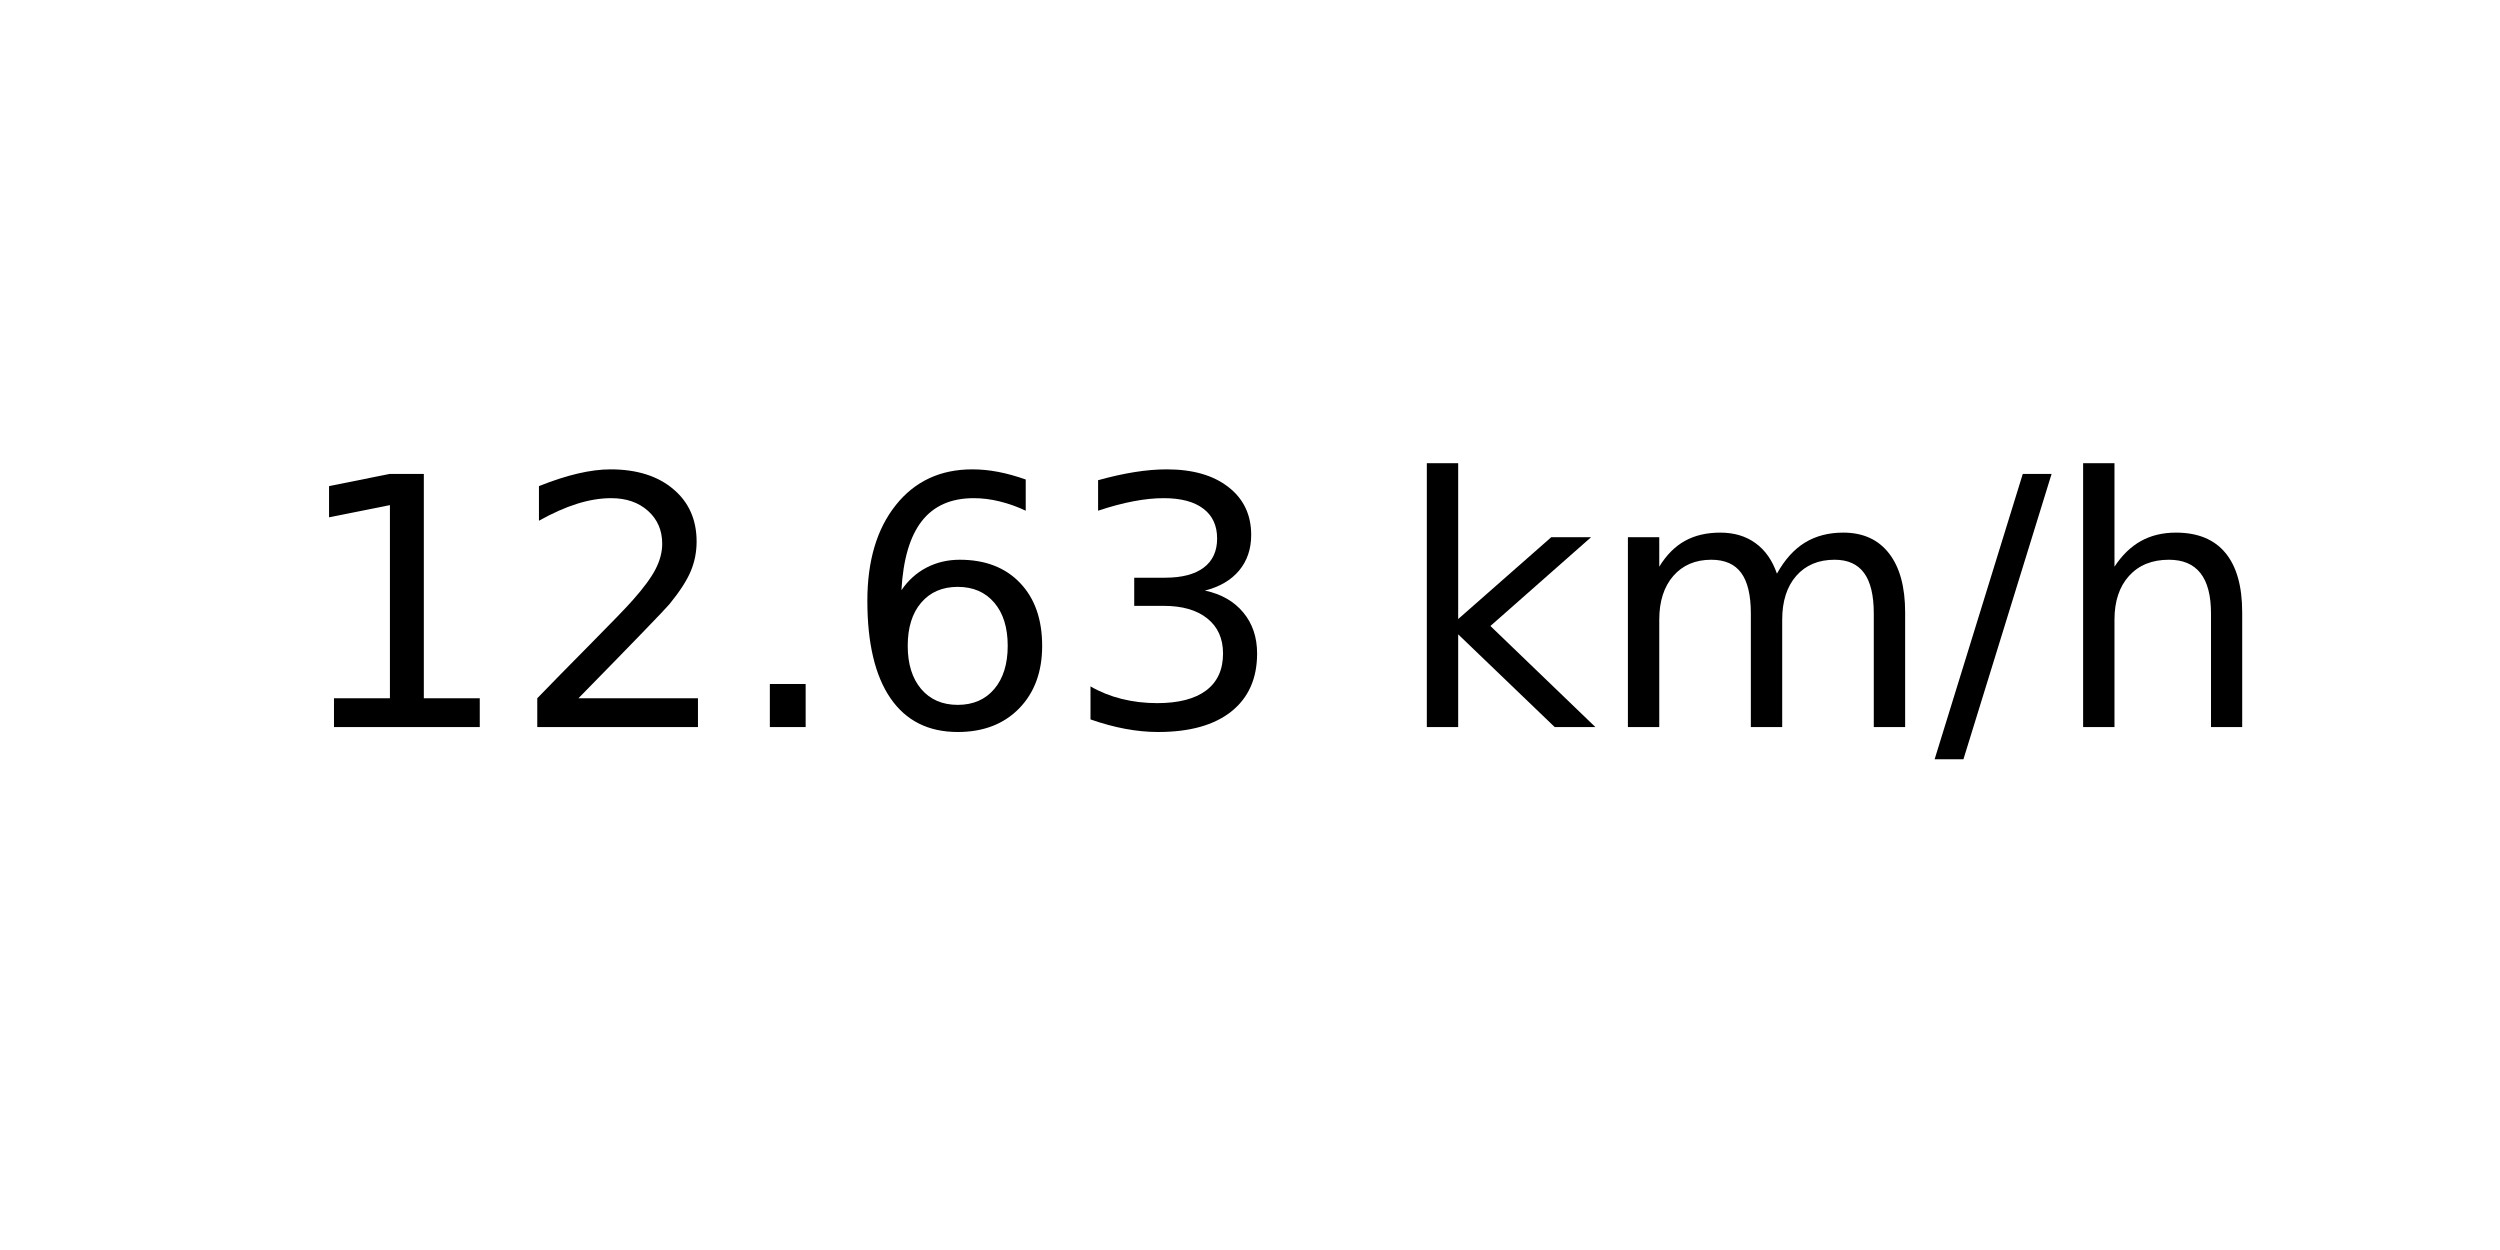
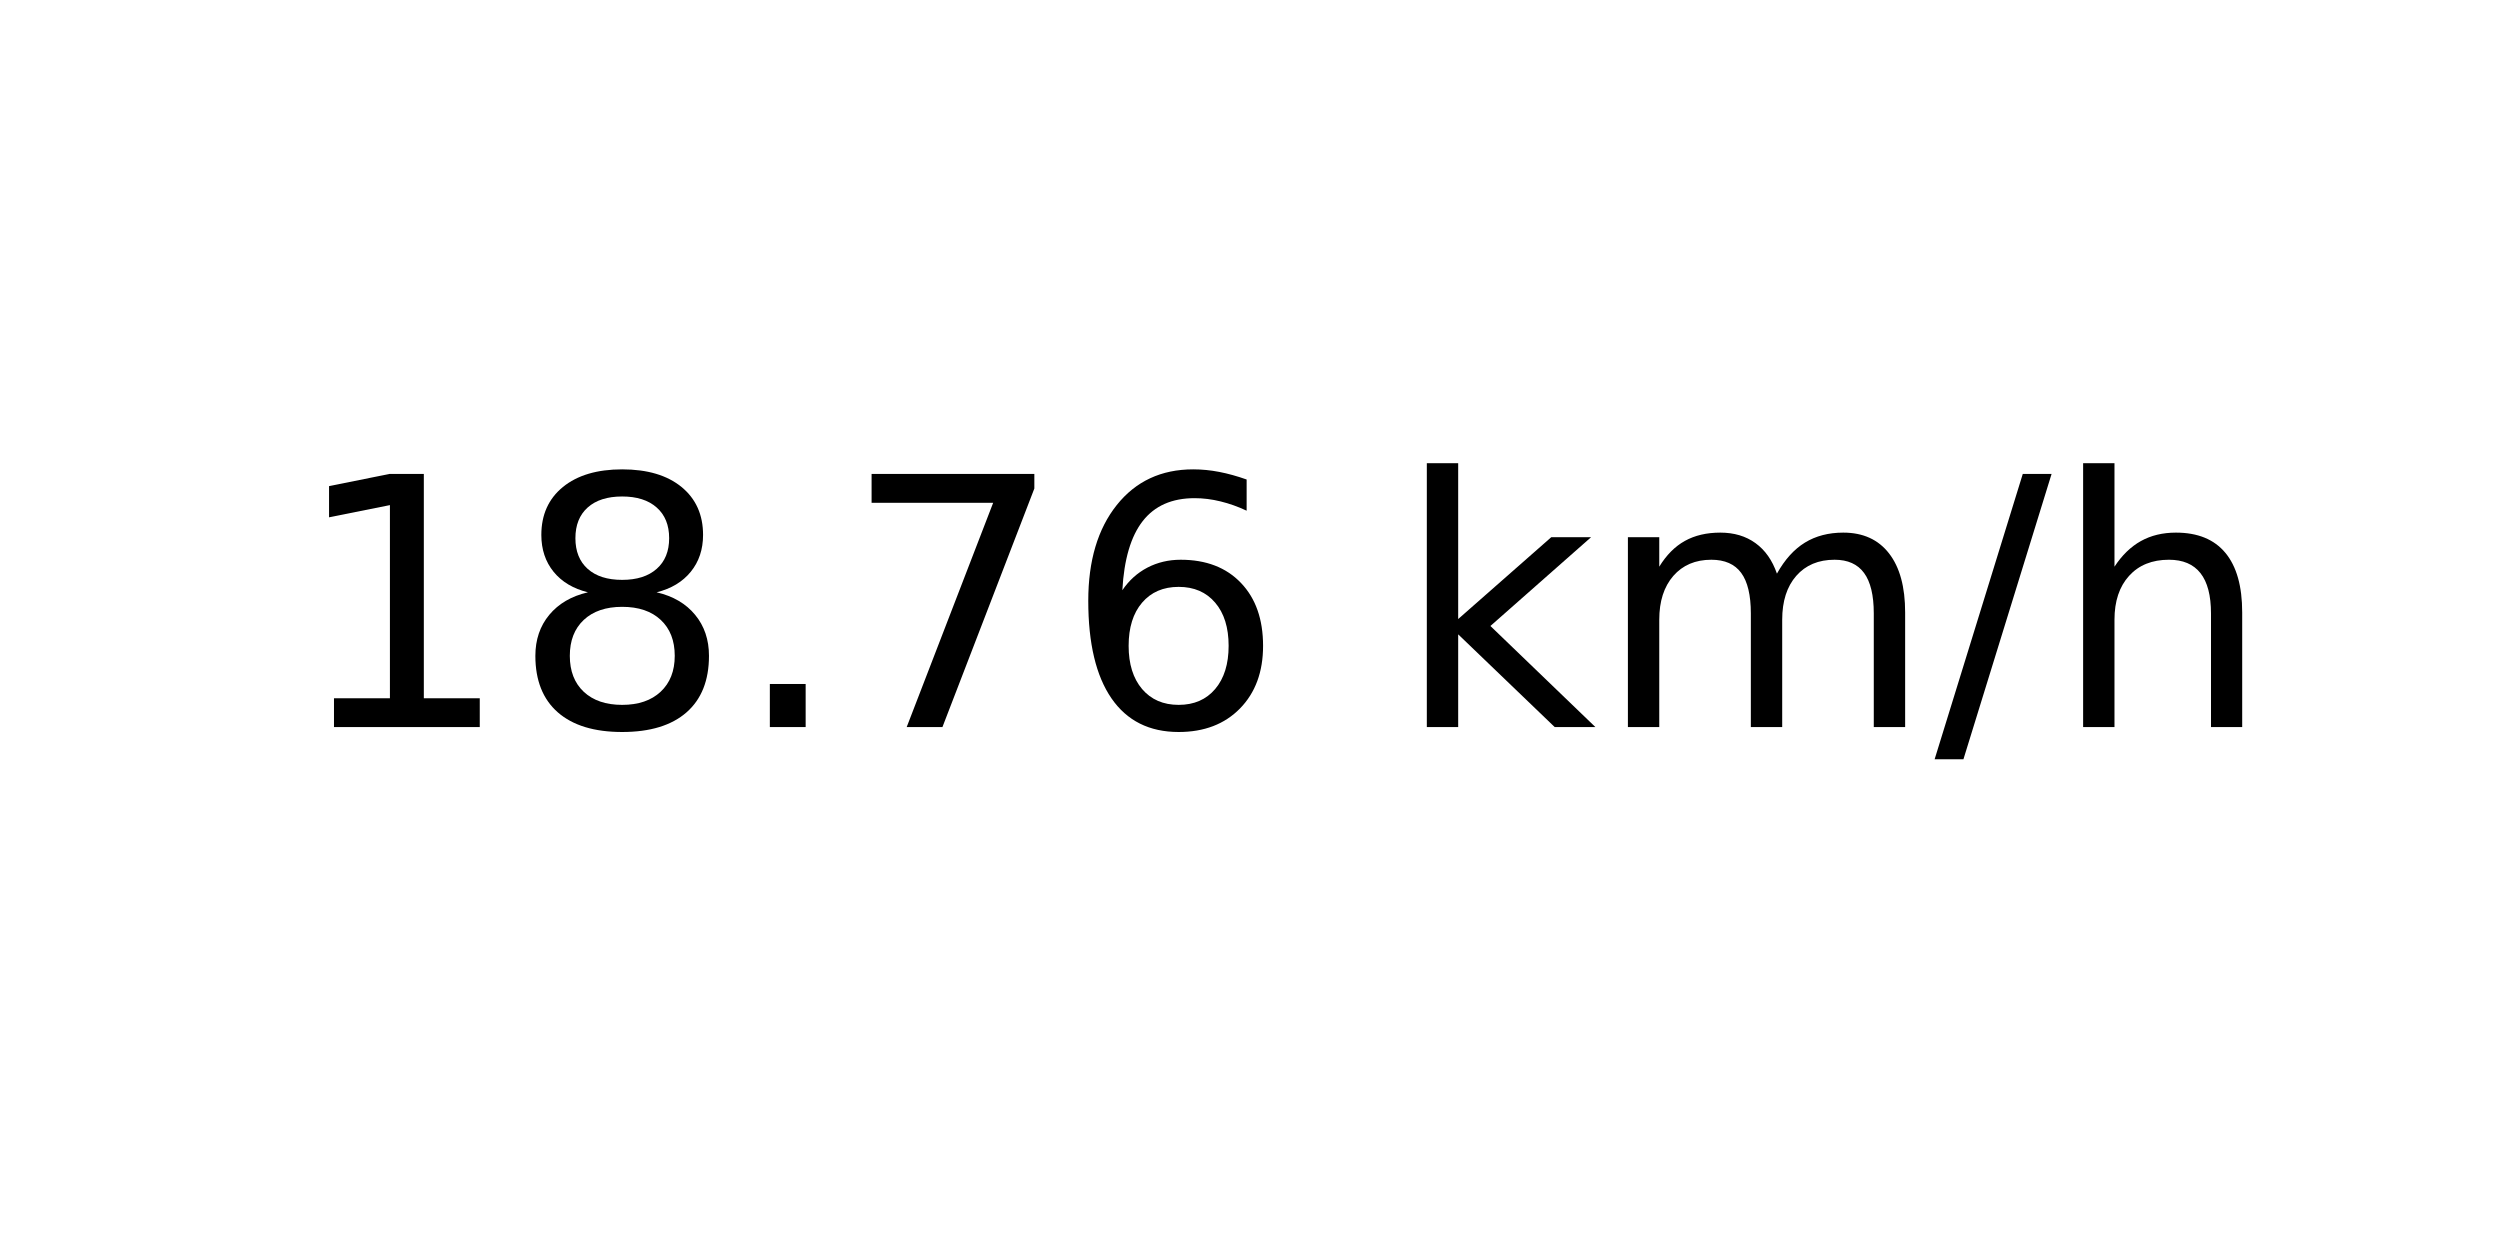
<svg xmlns="http://www.w3.org/2000/svg" xmlns:xlink="http://www.w3.org/1999/xlink" width="72pt" height="36pt" viewBox="0 0 72 36" version="1.1">
  <defs>
    <style type="text/css">*{stroke-linejoin: round; stroke-linecap: butt}</style>
  </defs>
  <g id="figure_1">
    <g id="axes_1">
      <g id="text_1">
        <g transform="translate(8.378125 20.93937) scale(0.1 -0.1)">
          <defs>
            <path id="DejaVuSans-31" d="M 794 531  L 1825 531  L 1825 4091  L 703 3866  L 703 4441  L 1819 4666  L 2450 4666  L 2450 531  L 3481 531  L 3481 0  L 794 0  L 794 531  z " transform="scale(0.015625)" />
-             <path id="DejaVuSans-32" d="M 1228 531  L 3431 531  L 3431 0  L 469 0  L 469 531  Q 828 903 1448 1529  Q 2069 2156 2228 2338  Q 2531 2678 2651 2914  Q 2772 3150 2772 3378  Q 2772 3750 2511 3984  Q 2250 4219 1831 4219  Q 1534 4219 1204 4116  Q 875 4013 500 3803  L 500 4441  Q 881 4594 1212 4672  Q 1544 4750 1819 4750  Q 2544 4750 2975 4387  Q 3406 4025 3406 3419  Q 3406 3131 3298 2873  Q 3191 2616 2906 2266  Q 2828 2175 2409 1742  Q 1991 1309 1228 531  z " transform="scale(0.015625)" />
+             <path id="DejaVuSans-38" d="M 2034 2216  Q 1584 2216 1326 1975  Q 1069 1734 1069 1313  Q 1069 891 1326 650  Q 1584 409 2034 409  Q 2484 409 2743 651  Q 3003 894 3003 1313  Q 3003 1734 2745 1975  Q 2488 2216 2034 2216  z M 1403 2484  Q 997 2584 770 2862  Q 544 3141 544 3541  Q 544 4100 942 4425  Q 1341 4750 2034 4750  Q 2731 4750 3128 4425  Q 3525 4100 3525 3541  Q 3525 3141 3298 2862  Q 3072 2584 2669 2484  Q 3125 2378 3379 2068  Q 3634 1759 3634 1313  Q 3634 634 3220 271  Q 2806 -91 2034 -91  Q 1263 -91 848 271  Q 434 634 434 1313  Q 434 1759 690 2068  Q 947 2378 1403 2484  z M 1172 3481  Q 1172 3119 1398 2916  Q 1625 2713 2034 2713  Q 2441 2713 2670 2916  Q 2900 3119 2900 3481  Q 2900 3844 2670 4047  Q 2441 4250 2034 4250  Q 1625 4250 1398 4047  Q 1172 3844 1172 3481  z " transform="scale(0.015625)" />
            <path id="DejaVuSans-2e" d="M 684 794  L 1344 794  L 1344 0  L 684 0  L 684 794  z " transform="scale(0.015625)" />
+             <path id="DejaVuSans-37" d="M 525 4666  L 3525 4666  L 3525 4397  L 1831 0  L 1172 0  L 2766 4134  L 525 4134  L 525 4666  z " transform="scale(0.015625)" />
            <path id="DejaVuSans-36" d="M 2113 2584  Q 1688 2584 1439 2293  Q 1191 2003 1191 1497  Q 1191 994 1439 701  Q 1688 409 2113 409  Q 2538 409 2786 701  Q 3034 994 3034 1497  Q 3034 2003 2786 2293  Q 2538 2584 2113 2584  z M 3366 4563  L 3366 3988  Q 3128 4100 2886 4159  Q 2644 4219 2406 4219  Q 1781 4219 1451 3797  Q 1122 3375 1075 2522  Q 1259 2794 1537 2939  Q 1816 3084 2150 3084  Q 2853 3084 3261 2657  Q 3669 2231 3669 1497  Q 3669 778 3244 343  Q 2819 -91 2113 -91  Q 1303 -91 875 529  Q 447 1150 447 2328  Q 447 3434 972 4092  Q 1497 4750 2381 4750  Q 2619 4750 2861 4703  Q 3103 4656 3366 4563  z " transform="scale(0.015625)" />
-             <path id="DejaVuSans-33" d="M 2597 2516  Q 3050 2419 3304 2112  Q 3559 1806 3559 1356  Q 3559 666 3084 287  Q 2609 -91 1734 -91  Q 1441 -91 1130 -33  Q 819 25 488 141  L 488 750  Q 750 597 1062 519  Q 1375 441 1716 441  Q 2309 441 2620 675  Q 2931 909 2931 1356  Q 2931 1769 2642 2001  Q 2353 2234 1838 2234  L 1294 2234  L 1294 2753  L 1863 2753  Q 2328 2753 2575 2939  Q 2822 3125 2822 3475  Q 2822 3834 2567 4026  Q 2313 4219 1838 4219  Q 1578 4219 1281 4162  Q 984 4106 628 3988  L 628 4550  Q 988 4650 1302 4700  Q 1616 4750 1894 4750  Q 2613 4750 3031 4423  Q 3450 4097 3450 3541  Q 3450 3153 3228 2886  Q 3006 2619 2597 2516  z " transform="scale(0.015625)" />
            <path id="DejaVuSans-20" transform="scale(0.015625)" />
            <path id="DejaVuSans-6b" d="M 581 4863  L 1159 4863  L 1159 1991  L 2875 3500  L 3609 3500  L 1753 1863  L 3688 0  L 2938 0  L 1159 1709  L 1159 0  L 581 0  L 581 4863  z " transform="scale(0.015625)" />
            <path id="DejaVuSans-6d" d="M 3328 2828  Q 3544 3216 3844 3400  Q 4144 3584 4550 3584  Q 5097 3584 5394 3201  Q 5691 2819 5691 2113  L 5691 0  L 5113 0  L 5113 2094  Q 5113 2597 4934 2840  Q 4756 3084 4391 3084  Q 3944 3084 3684 2787  Q 3425 2491 3425 1978  L 3425 0  L 2847 0  L 2847 2094  Q 2847 2600 2669 2842  Q 2491 3084 2119 3084  Q 1678 3084 1418 2786  Q 1159 2488 1159 1978  L 1159 0  L 581 0  L 581 3500  L 1159 3500  L 1159 2956  Q 1356 3278 1631 3431  Q 1906 3584 2284 3584  Q 2666 3584 2933 3390  Q 3200 3197 3328 2828  z " transform="scale(0.015625)" />
            <path id="DejaVuSans-2f" d="M 1625 4666  L 2156 4666  L 531 -594  L 0 -594  L 1625 4666  z " transform="scale(0.015625)" />
            <path id="DejaVuSans-68" d="M 3513 2113  L 3513 0  L 2938 0  L 2938 2094  Q 2938 2591 2744 2837  Q 2550 3084 2163 3084  Q 1697 3084 1428 2787  Q 1159 2491 1159 1978  L 1159 0  L 581 0  L 581 4863  L 1159 4863  L 1159 2956  Q 1366 3272 1645 3428  Q 1925 3584 2291 3584  Q 2894 3584 3203 3211  Q 3513 2838 3513 2113  z " transform="scale(0.015625)" />
          </defs>
          <use xlink:href="#DejaVuSans-31" />
-           <use xlink:href="#DejaVuSans-32" x="63.623" />
+           <use xlink:href="#DejaVuSans-38" x="63.623" />
          <use xlink:href="#DejaVuSans-2e" x="127.246" />
-           <use xlink:href="#DejaVuSans-36" x="159.033" />
-           <use xlink:href="#DejaVuSans-33" x="222.656" />
+           <use xlink:href="#DejaVuSans-37" x="159.033" />
+           <use xlink:href="#DejaVuSans-36" x="222.656" />
          <use xlink:href="#DejaVuSans-20" x="286.279" />
          <use xlink:href="#DejaVuSans-6b" x="318.066" />
          <use xlink:href="#DejaVuSans-6d" x="375.977" />
          <use xlink:href="#DejaVuSans-2f" x="473.389" />
          <use xlink:href="#DejaVuSans-68" x="507.08" />
        </g>
      </g>
    </g>
  </g>
</svg>
